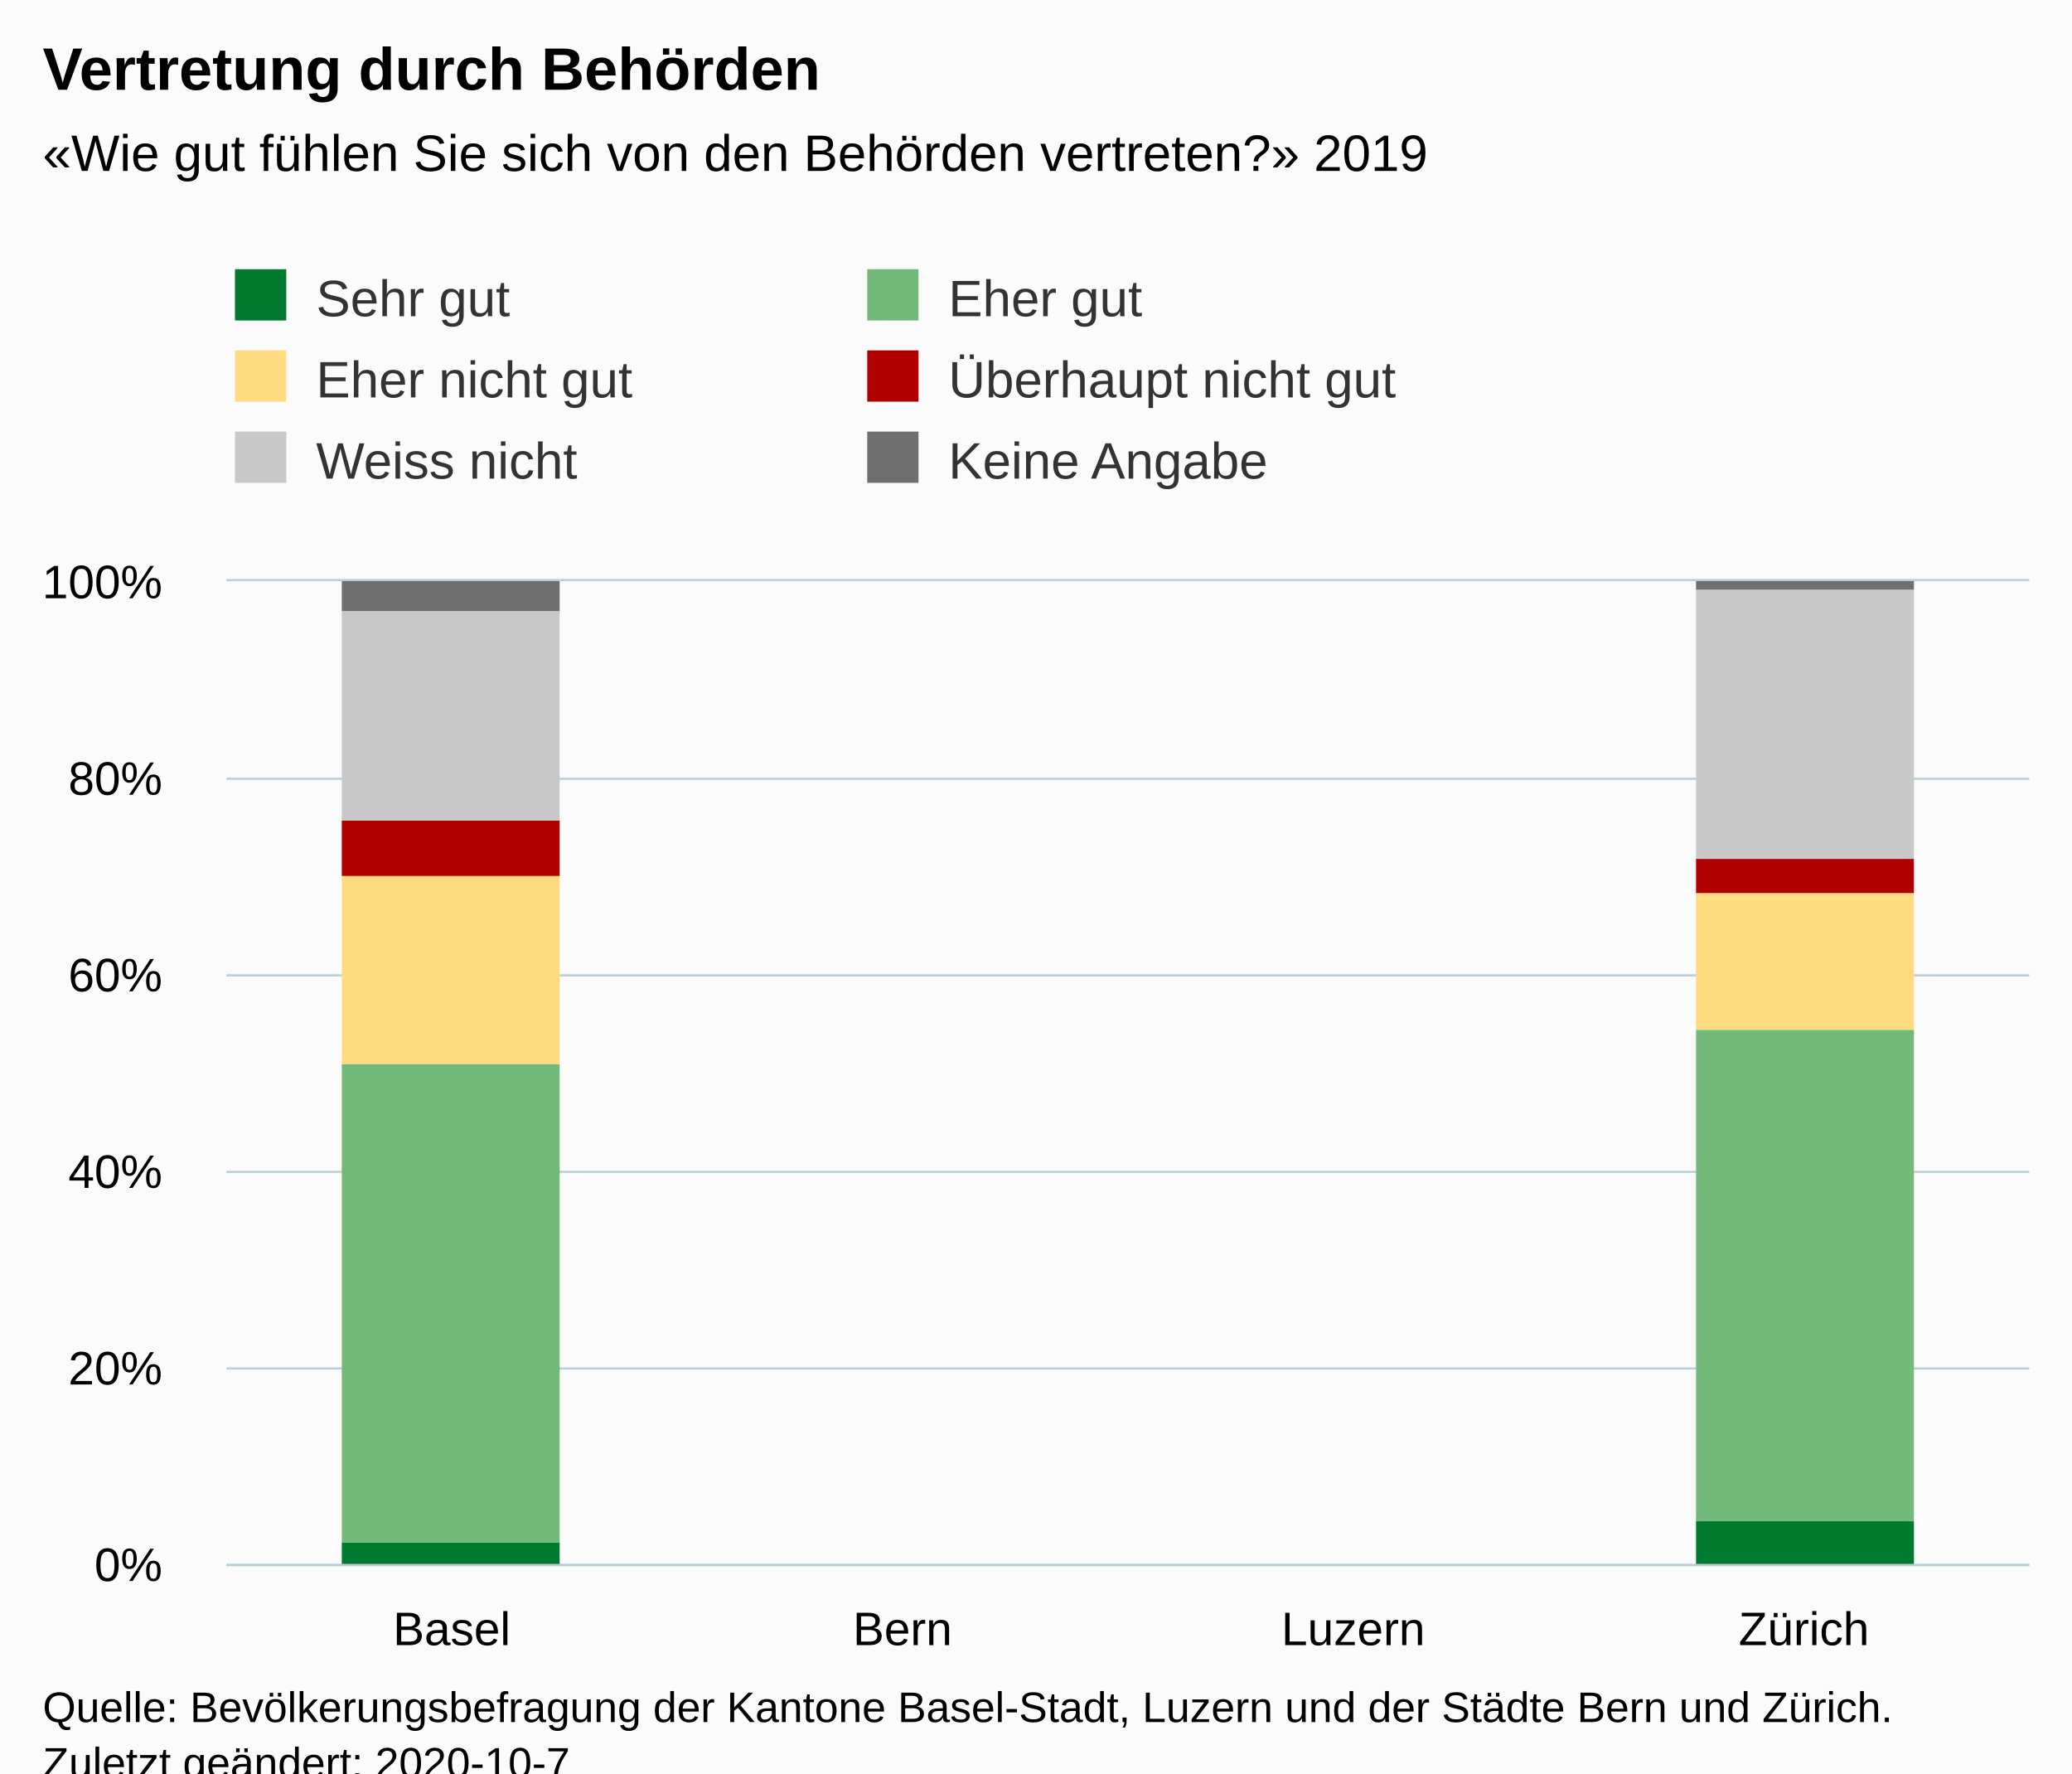
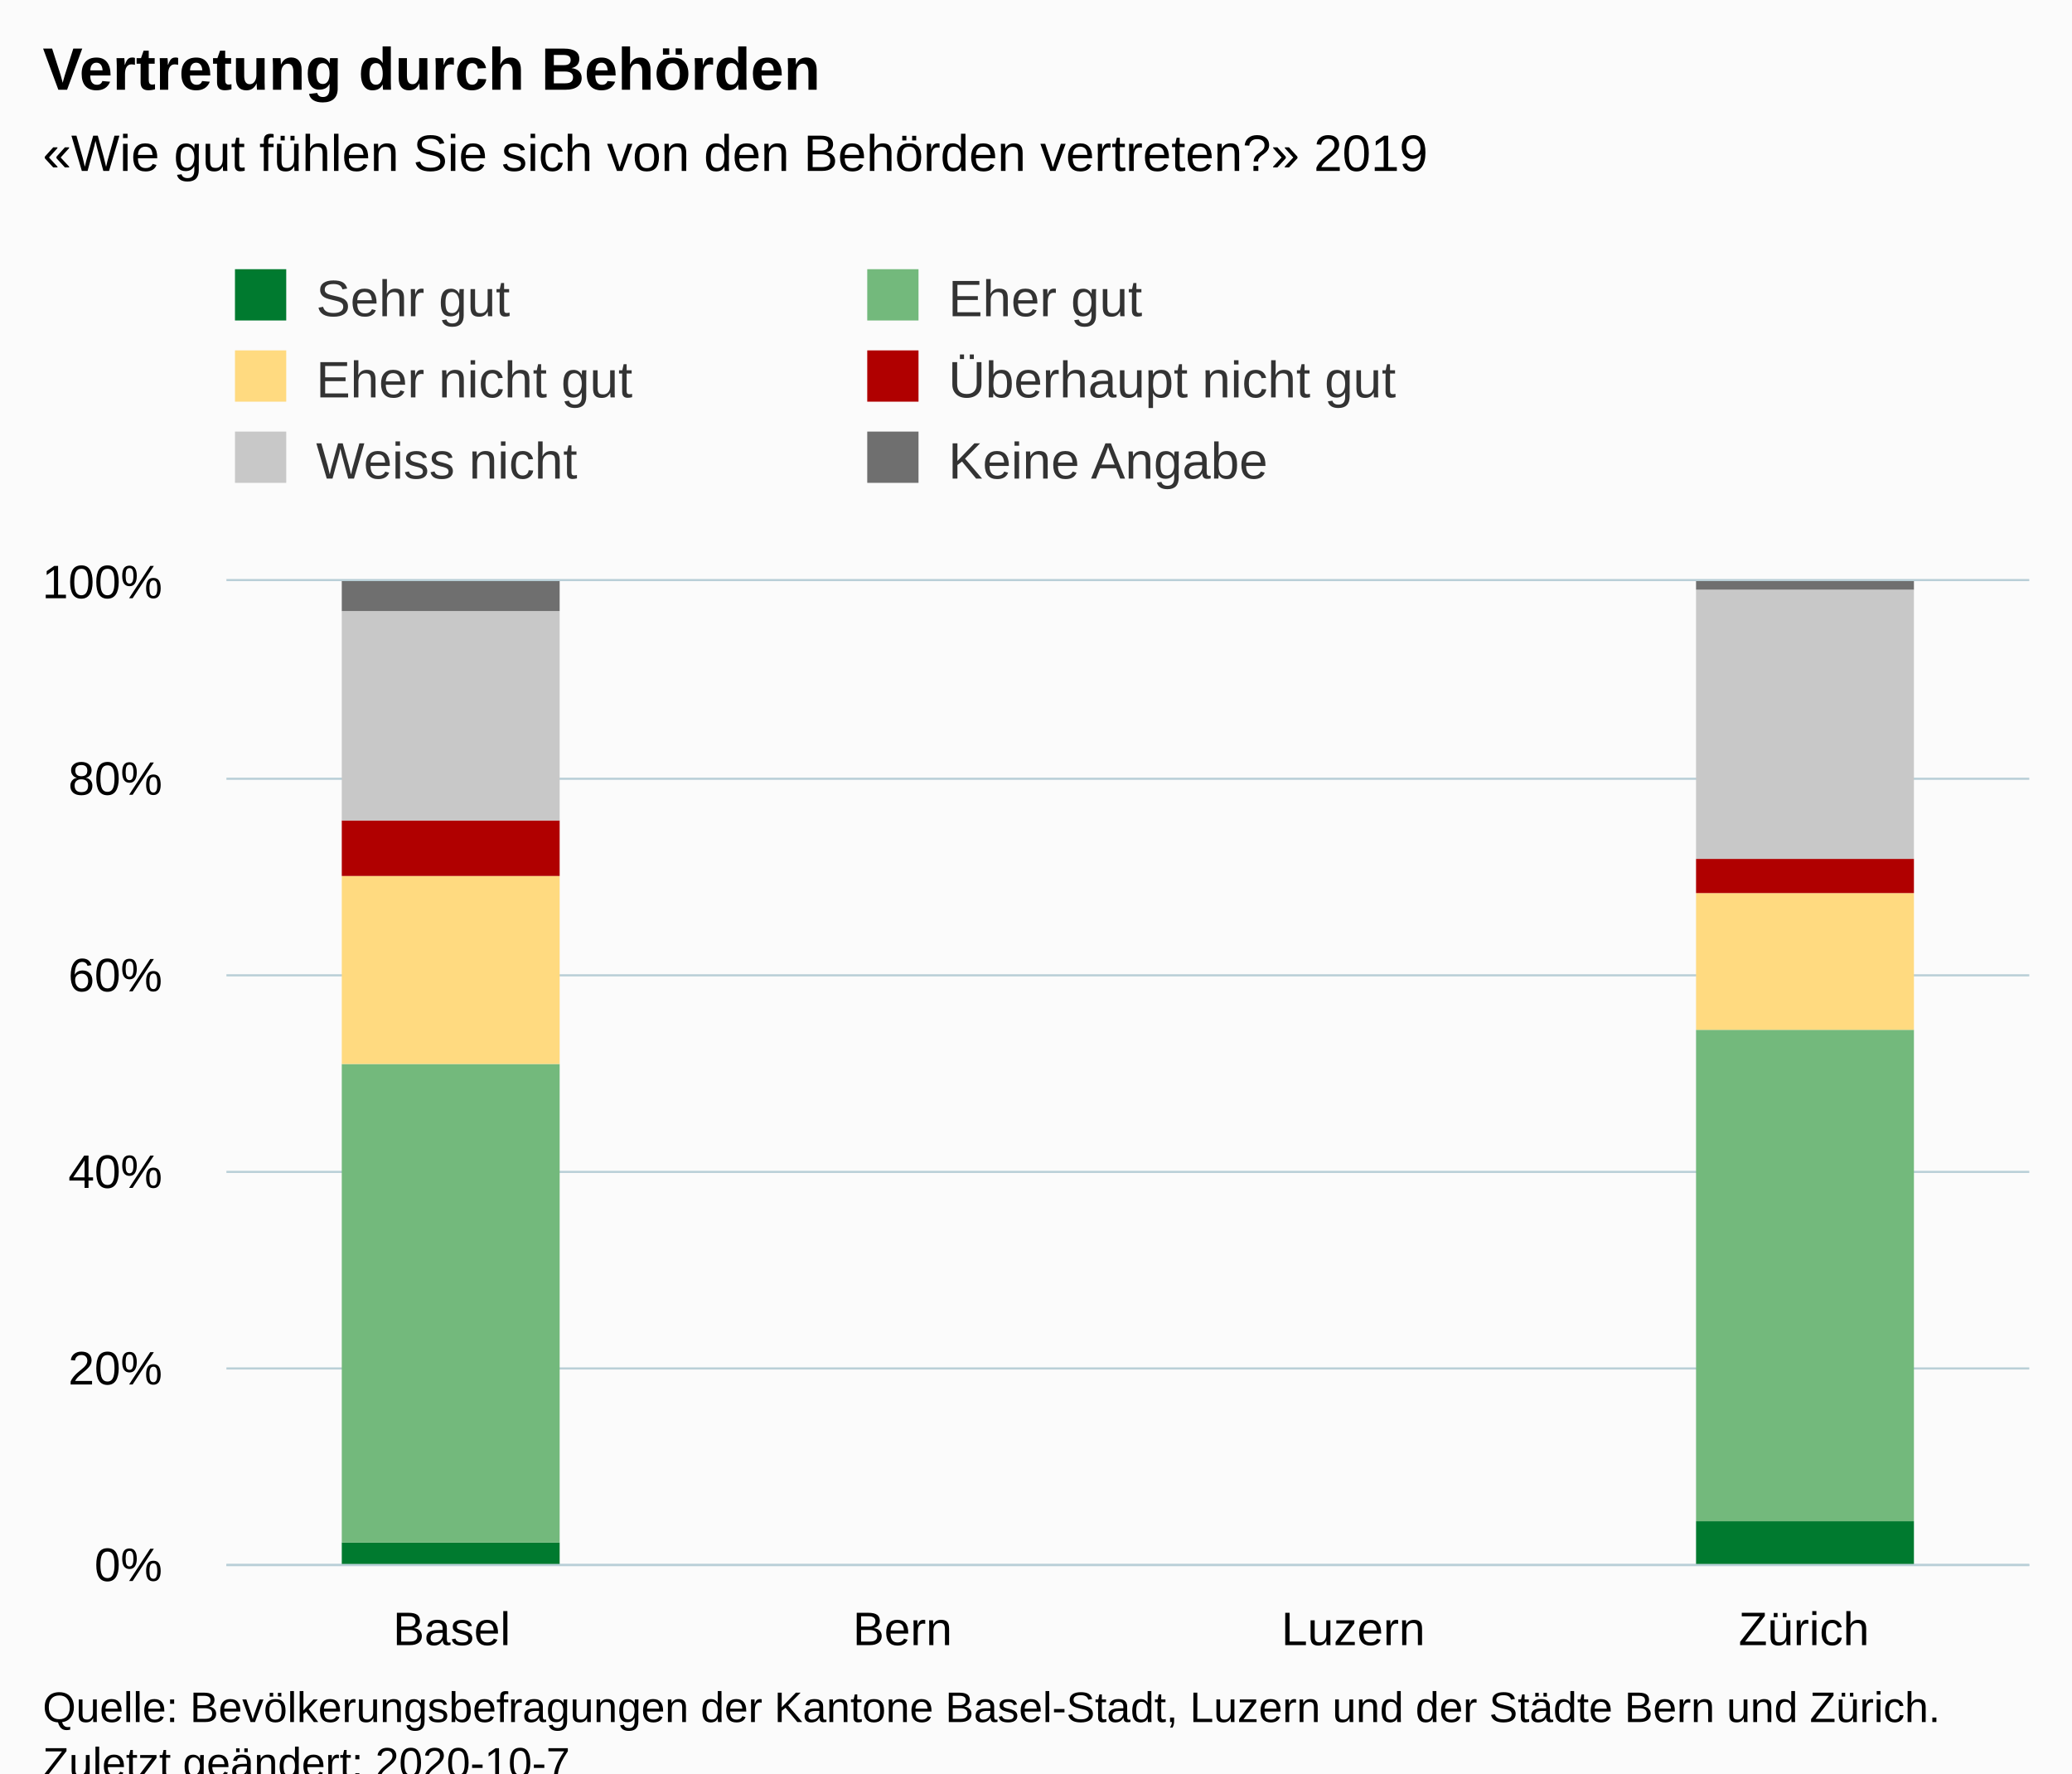
<svg xmlns="http://www.w3.org/2000/svg" version="1.1" class="highcharts-root" style="font-family:Arial;font-size:12px;" viewBox="0 0 485 415">
  <defs>
-     <clipPath id="highcharts-f2w28tz-30-">
+     <clipPath id="highcharts-2i69tve-30-">
      <rect x="0" y="0" width="422" height="230" fill="none" />
    </clipPath>
-     <clipPath id="highcharts-f2w28tz-35-">
+     <clipPath id="highcharts-2i69tve-35-">
      <rect x="0" y="0" width="422" height="230" fill="none" />
    </clipPath>
  </defs>
  <rect fill="#fbfbfb" class="highcharts-background" x="0" y="0" width="485" height="428" rx="0" ry="0" />
  <rect fill="none" class="highcharts-plot-background" x="53" y="136" width="422" height="230" />
  <g class="highcharts-pane-group" data-z-index="0" />
  <g class="highcharts-grid highcharts-xaxis-grid" data-z-index="1">
    <path fill="none" data-z-index="1" class="highcharts-grid-line" d="M 158.5 136 L 158.5 366" opacity="1" />
    <path fill="none" data-z-index="1" class="highcharts-grid-line" d="M 263.5 136 L 263.5 366" opacity="1" />
    <path fill="none" data-z-index="1" class="highcharts-grid-line" d="M 369.5 136 L 369.5 366" opacity="1" />
    <path fill="none" data-z-index="1" class="highcharts-grid-line" d="M 474.5 136 L 474.5 366" opacity="1" />
    <path fill="none" data-z-index="1" class="highcharts-grid-line" d="M 52.5 136 L 52.5 366" opacity="1" />
  </g>
  <g class="highcharts-grid highcharts-yaxis-grid" data-z-index="1">
    <path fill="none" stroke="#B9CFD7" stroke-width="0.5" data-z-index="1" class="highcharts-grid-line" d="M 53 366.25 L 475 366.25" opacity="1" />
    <path fill="none" stroke="#B9CFD7" stroke-width="0.5" data-z-index="1" class="highcharts-grid-line" d="M 53 320.25 L 475 320.25" opacity="1" />
    <path fill="none" stroke="#B9CFD7" stroke-width="0.5" data-z-index="1" class="highcharts-grid-line" d="M 53 274.25 L 475 274.25" opacity="1" />
    <path fill="none" stroke="#B9CFD7" stroke-width="0.5" data-z-index="1" class="highcharts-grid-line" d="M 53 228.25 L 475 228.25" opacity="1" />
    <path fill="none" stroke="#B9CFD7" stroke-width="0.5" data-z-index="1" class="highcharts-grid-line" d="M 53 182.25 L 475 182.25" opacity="1" />
    <path fill="none" stroke="#B9CFD7" stroke-width="0.5" data-z-index="1" class="highcharts-grid-line" d="M 53 135.75 L 475 135.75" opacity="1" />
  </g>
  <rect fill="none" class="highcharts-plot-border" data-z-index="1" x="53" y="136" width="422" height="230" />
  <g class="highcharts-axis highcharts-xaxis" data-z-index="2">
    <path fill="none" class="highcharts-axis-line" stroke="#B9CFD7" stroke-width="0.5" data-z-index="7" d="M 53 366.25 L 475 366.25" />
  </g>
  <g class="highcharts-axis highcharts-yaxis" data-z-index="2">
    <path fill="none" class="highcharts-axis-line" data-z-index="7" d="M 53 136 L 53 366" />
  </g>
  <g class="highcharts-series-group" data-z-index="3">
-     <g class="highcharts-series highcharts-series-0 highcharts-column-series" data-z-index="0.1" opacity="1" transform="translate(53,136) scale(1 1)" clip-path="url(#highcharts-f2w28tz-35-)">
+     <g class="highcharts-series highcharts-series-0 highcharts-column-series" data-z-index="0.1" opacity="1" transform="translate(53,136) scale(1 1)" clip-path="url(#highcharts-2i69tve-35-)">
      <rect x="27" y="225" width="51" height="6" fill="#007A2F" opacity="1" class="highcharts-point" />
      <rect x="344" y="220" width="51" height="11" fill="#007A2F" opacity="1" class="highcharts-point" />
    </g>
    <g class="highcharts-markers highcharts-series-0 highcharts-column-series" data-z-index="0.1" opacity="1" transform="translate(53,136) scale(1 1)" clip-path="none" />
-     <g class="highcharts-series highcharts-series-1 highcharts-column-series" data-z-index="0.1" opacity="1" transform="translate(53,136) scale(1 1)" clip-path="url(#highcharts-f2w28tz-35-)">
+     <g class="highcharts-series highcharts-series-1 highcharts-column-series" data-z-index="0.1" opacity="1" transform="translate(53,136) scale(1 1)" clip-path="url(#highcharts-2i69tve-35-)">
      <rect x="27" y="113" width="51" height="112" fill="#73B97C" opacity="1" class="highcharts-point" />
      <rect x="344" y="105" width="51" height="115" fill="#73B97C" opacity="1" class="highcharts-point" />
    </g>
    <g class="highcharts-markers highcharts-series-1 highcharts-column-series" data-z-index="0.1" opacity="1" transform="translate(53,136) scale(1 1)" clip-path="none" />
-     <g class="highcharts-series highcharts-series-2 highcharts-column-series" data-z-index="0.1" opacity="1" transform="translate(53,136) scale(1 1)" clip-path="url(#highcharts-f2w28tz-35-)">
+     <g class="highcharts-series highcharts-series-2 highcharts-column-series" data-z-index="0.1" opacity="1" transform="translate(53,136) scale(1 1)" clip-path="url(#highcharts-2i69tve-35-)">
      <rect x="27" y="69" width="51" height="44" fill="#FFDA80" opacity="1" class="highcharts-point" />
      <rect x="344" y="73" width="51" height="32" fill="#FFDA80" opacity="1" class="highcharts-point" />
    </g>
    <g class="highcharts-markers highcharts-series-2 highcharts-column-series" data-z-index="0.1" opacity="1" transform="translate(53,136) scale(1 1)" clip-path="none" />
-     <g class="highcharts-series highcharts-series-3 highcharts-column-series" data-z-index="0.1" opacity="1" transform="translate(53,136) scale(1 1)" clip-path="url(#highcharts-f2w28tz-35-)">
+     <g class="highcharts-series highcharts-series-3 highcharts-column-series" data-z-index="0.1" opacity="1" transform="translate(53,136) scale(1 1)" clip-path="url(#highcharts-2i69tve-35-)">
      <rect x="27" y="56" width="51" height="13" fill="#B00000" opacity="1" class="highcharts-point" />
      <rect x="344" y="65" width="51" height="8" fill="#B00000" opacity="1" class="highcharts-point" />
    </g>
    <g class="highcharts-markers highcharts-series-3 highcharts-column-series" data-z-index="0.1" opacity="1" transform="translate(53,136) scale(1 1)" clip-path="none" />
-     <g class="highcharts-series highcharts-series-4 highcharts-column-series" data-z-index="0.1" opacity="1" transform="translate(53,136) scale(1 1)" clip-path="url(#highcharts-f2w28tz-35-)">
+     <g class="highcharts-series highcharts-series-4 highcharts-column-series" data-z-index="0.1" opacity="1" transform="translate(53,136) scale(1 1)" clip-path="url(#highcharts-2i69tve-35-)">
      <rect x="27" y="7" width="51" height="49" fill="#C8C8C8" opacity="1" class="highcharts-point" />
      <rect x="344" y="2" width="51" height="63" fill="#C8C8C8" opacity="1" class="highcharts-point" />
    </g>
    <g class="highcharts-markers highcharts-series-4 highcharts-column-series" data-z-index="0.1" opacity="1" transform="translate(53,136) scale(1 1)" clip-path="none" />
-     <g class="highcharts-series highcharts-series-5 highcharts-column-series" data-z-index="0.1" opacity="1" transform="translate(53,136) scale(1 1)" clip-path="url(#highcharts-f2w28tz-35-)">
+     <g class="highcharts-series highcharts-series-5 highcharts-column-series" data-z-index="0.1" opacity="1" transform="translate(53,136) scale(1 1)" clip-path="url(#highcharts-2i69tve-35-)">
      <rect x="27" y="0" width="51" height="7" fill="#6F6F6F" opacity="1" class="highcharts-point" />
      <rect x="344" y="0" width="51" height="2" fill="#6F6F6F" opacity="1" class="highcharts-point" />
    </g>
    <g class="highcharts-markers highcharts-series-5 highcharts-column-series" data-z-index="0.1" opacity="1" transform="translate(53,136) scale(1 1)" clip-path="none" />
  </g>
  <text x="10" text-anchor="start" class="highcharts-title" data-z-index="4" style="color:#000000;font-size:14px;font-weight:bold;fill:#000000;" y="21">
    <tspan>Vertretung durch Behörden</tspan>
  </text>
  <text x="10" text-anchor="start" class="highcharts-subtitle" data-z-index="4" style="color:#000000;font-size:12px;fill:#000000;" y="40">
    <tspan>«Wie gut fühlen Sie sich von den Behörden vertreten?» 2019</tspan>
  </text>
  <text x="10" text-anchor="start" class="highcharts-caption" data-z-index="4" style="color:#666666;fill:#666666;" y="400" />
  <g class="highcharts-legend" data-z-index="7" transform="translate(45,56)">
    <rect fill="none" class="highcharts-legend-box" rx="0" ry="0" x="0" y="0" width="292" height="68" visibility="visible" />
    <g data-z-index="1">
      <g>
        <g class="highcharts-legend-item highcharts-column-series highcharts-color-undefined highcharts-series-0" data-z-index="1" transform="translate(8,3)">
          <text x="21" style="color:#333333;cursor:pointer;font-size:12px;font-weight:normal;fill:#333333;" text-anchor="start" data-z-index="2" y="15">
            <tspan>Sehr gut</tspan>
          </text>
          <rect x="2" y="4" width="12" height="12" fill="#007A2F" class="highcharts-point" data-z-index="3" />
        </g>
        <g class="highcharts-legend-item highcharts-column-series highcharts-color-undefined highcharts-series-1" data-z-index="1" transform="translate(156,3)">
          <text x="21" y="15" style="color:#333333;cursor:pointer;font-size:12px;font-weight:normal;fill:#333333;" text-anchor="start" data-z-index="2">
            <tspan>Eher gut</tspan>
          </text>
          <rect x="2" y="4" width="12" height="12" fill="#73B97C" class="highcharts-point" data-z-index="3" />
        </g>
        <g class="highcharts-legend-item highcharts-column-series highcharts-color-undefined highcharts-series-2" data-z-index="1" transform="translate(8,22)">
          <text x="21" y="15" style="color:#333333;cursor:pointer;font-size:12px;font-weight:normal;fill:#333333;" text-anchor="start" data-z-index="2">
            <tspan>Eher nicht gut</tspan>
          </text>
          <rect x="2" y="4" width="12" height="12" fill="#FFDA80" class="highcharts-point" data-z-index="3" />
        </g>
        <g class="highcharts-legend-item highcharts-column-series highcharts-color-undefined highcharts-series-3" data-z-index="1" transform="translate(156,22)">
          <text x="21" y="15" style="color:#333333;cursor:pointer;font-size:12px;font-weight:normal;fill:#333333;" text-anchor="start" data-z-index="2">
            <tspan>Überhaupt nicht gut</tspan>
          </text>
          <rect x="2" y="4" width="12" height="12" fill="#B00000" class="highcharts-point" data-z-index="3" />
        </g>
        <g class="highcharts-legend-item highcharts-column-series highcharts-color-undefined highcharts-series-4" data-z-index="1" transform="translate(8,41)">
          <text x="21" y="15" style="color:#333333;cursor:pointer;font-size:12px;font-weight:normal;fill:#333333;" text-anchor="start" data-z-index="2">
            <tspan>Weiss nicht</tspan>
          </text>
          <rect x="2" y="4" width="12" height="12" fill="#C8C8C8" class="highcharts-point" data-z-index="3" />
        </g>
        <g class="highcharts-legend-item highcharts-column-series highcharts-color-undefined highcharts-series-5" data-z-index="1" transform="translate(156,41)">
          <text x="21" y="15" style="color:#333333;cursor:pointer;font-size:12px;font-weight:normal;fill:#333333;" text-anchor="start" data-z-index="2">
            <tspan>Keine Angabe</tspan>
          </text>
          <rect x="2" y="4" width="12" height="12" fill="#6F6F6F" class="highcharts-point" data-z-index="3" />
        </g>
      </g>
    </g>
  </g>
  <g class="highcharts-axis-labels highcharts-xaxis-labels" data-z-index="7">
    <text x="105.75" style="color:#000000;cursor:default;font-size:11px;fill:#000000;" text-anchor="middle" transform="translate(0,0)" y="385" opacity="1">
      <tspan>Basel</tspan>
    </text>
    <text x="211.25" style="color:#000000;cursor:default;font-size:11px;fill:#000000;" text-anchor="middle" transform="translate(0,0)" y="385" opacity="1">
      <tspan>Bern</tspan>
    </text>
    <text x="316.75" style="color:#000000;cursor:default;font-size:11px;fill:#000000;" text-anchor="middle" transform="translate(0,0)" y="385" opacity="1">
      <tspan>Luzern</tspan>
    </text>
    <text x="422.25" style="color:#000000;cursor:default;font-size:11px;fill:#000000;" text-anchor="middle" transform="translate(0,0)" y="385" opacity="1">
      <tspan>Zürich</tspan>
    </text>
  </g>
  <g class="highcharts-axis-labels highcharts-yaxis-labels" data-z-index="7">
    <text x="38" style="color:#000000;cursor:default;font-size:11px;fill:#000000;" text-anchor="end" transform="translate(0,0)" y="370" opacity="1">0%</text>
    <text x="38" style="color:#000000;cursor:default;font-size:11px;fill:#000000;" text-anchor="end" transform="translate(0,0)" y="324" opacity="1">20%</text>
    <text x="38" style="color:#000000;cursor:default;font-size:11px;fill:#000000;" text-anchor="end" transform="translate(0,0)" y="278" opacity="1">40%</text>
    <text x="38" style="color:#000000;cursor:default;font-size:11px;fill:#000000;" text-anchor="end" transform="translate(0,0)" y="232" opacity="1">60%</text>
    <text x="38" style="color:#000000;cursor:default;font-size:11px;fill:#000000;" text-anchor="end" transform="translate(0,0)" y="186" opacity="1">80%</text>
    <text x="38" style="color:#000000;cursor:default;font-size:11px;fill:#000000;" text-anchor="end" transform="translate(0,0)" y="140" opacity="1">100%</text>
  </g>
  <text x="10" class="highcharts-credits" text-anchor="start" data-z-index="8" style="cursor:default;color:#000000;font-size:10px;fill:#000000;" y="403">
-     <tspan>Quelle: Bevölkerungsbefragung der Kantone Basel-Stadt, Luzern und der Städte Bern und Zürich.</tspan>
+     <tspan>Quelle: Bevölkerungsbefragungen der Kantone Basel-Stadt, Luzern und der Städte Bern und Zürich.</tspan>
    <tspan x="10" dy="13">Zuletzt geändert: 2020-10-7</tspan>
  </text>
</svg>
